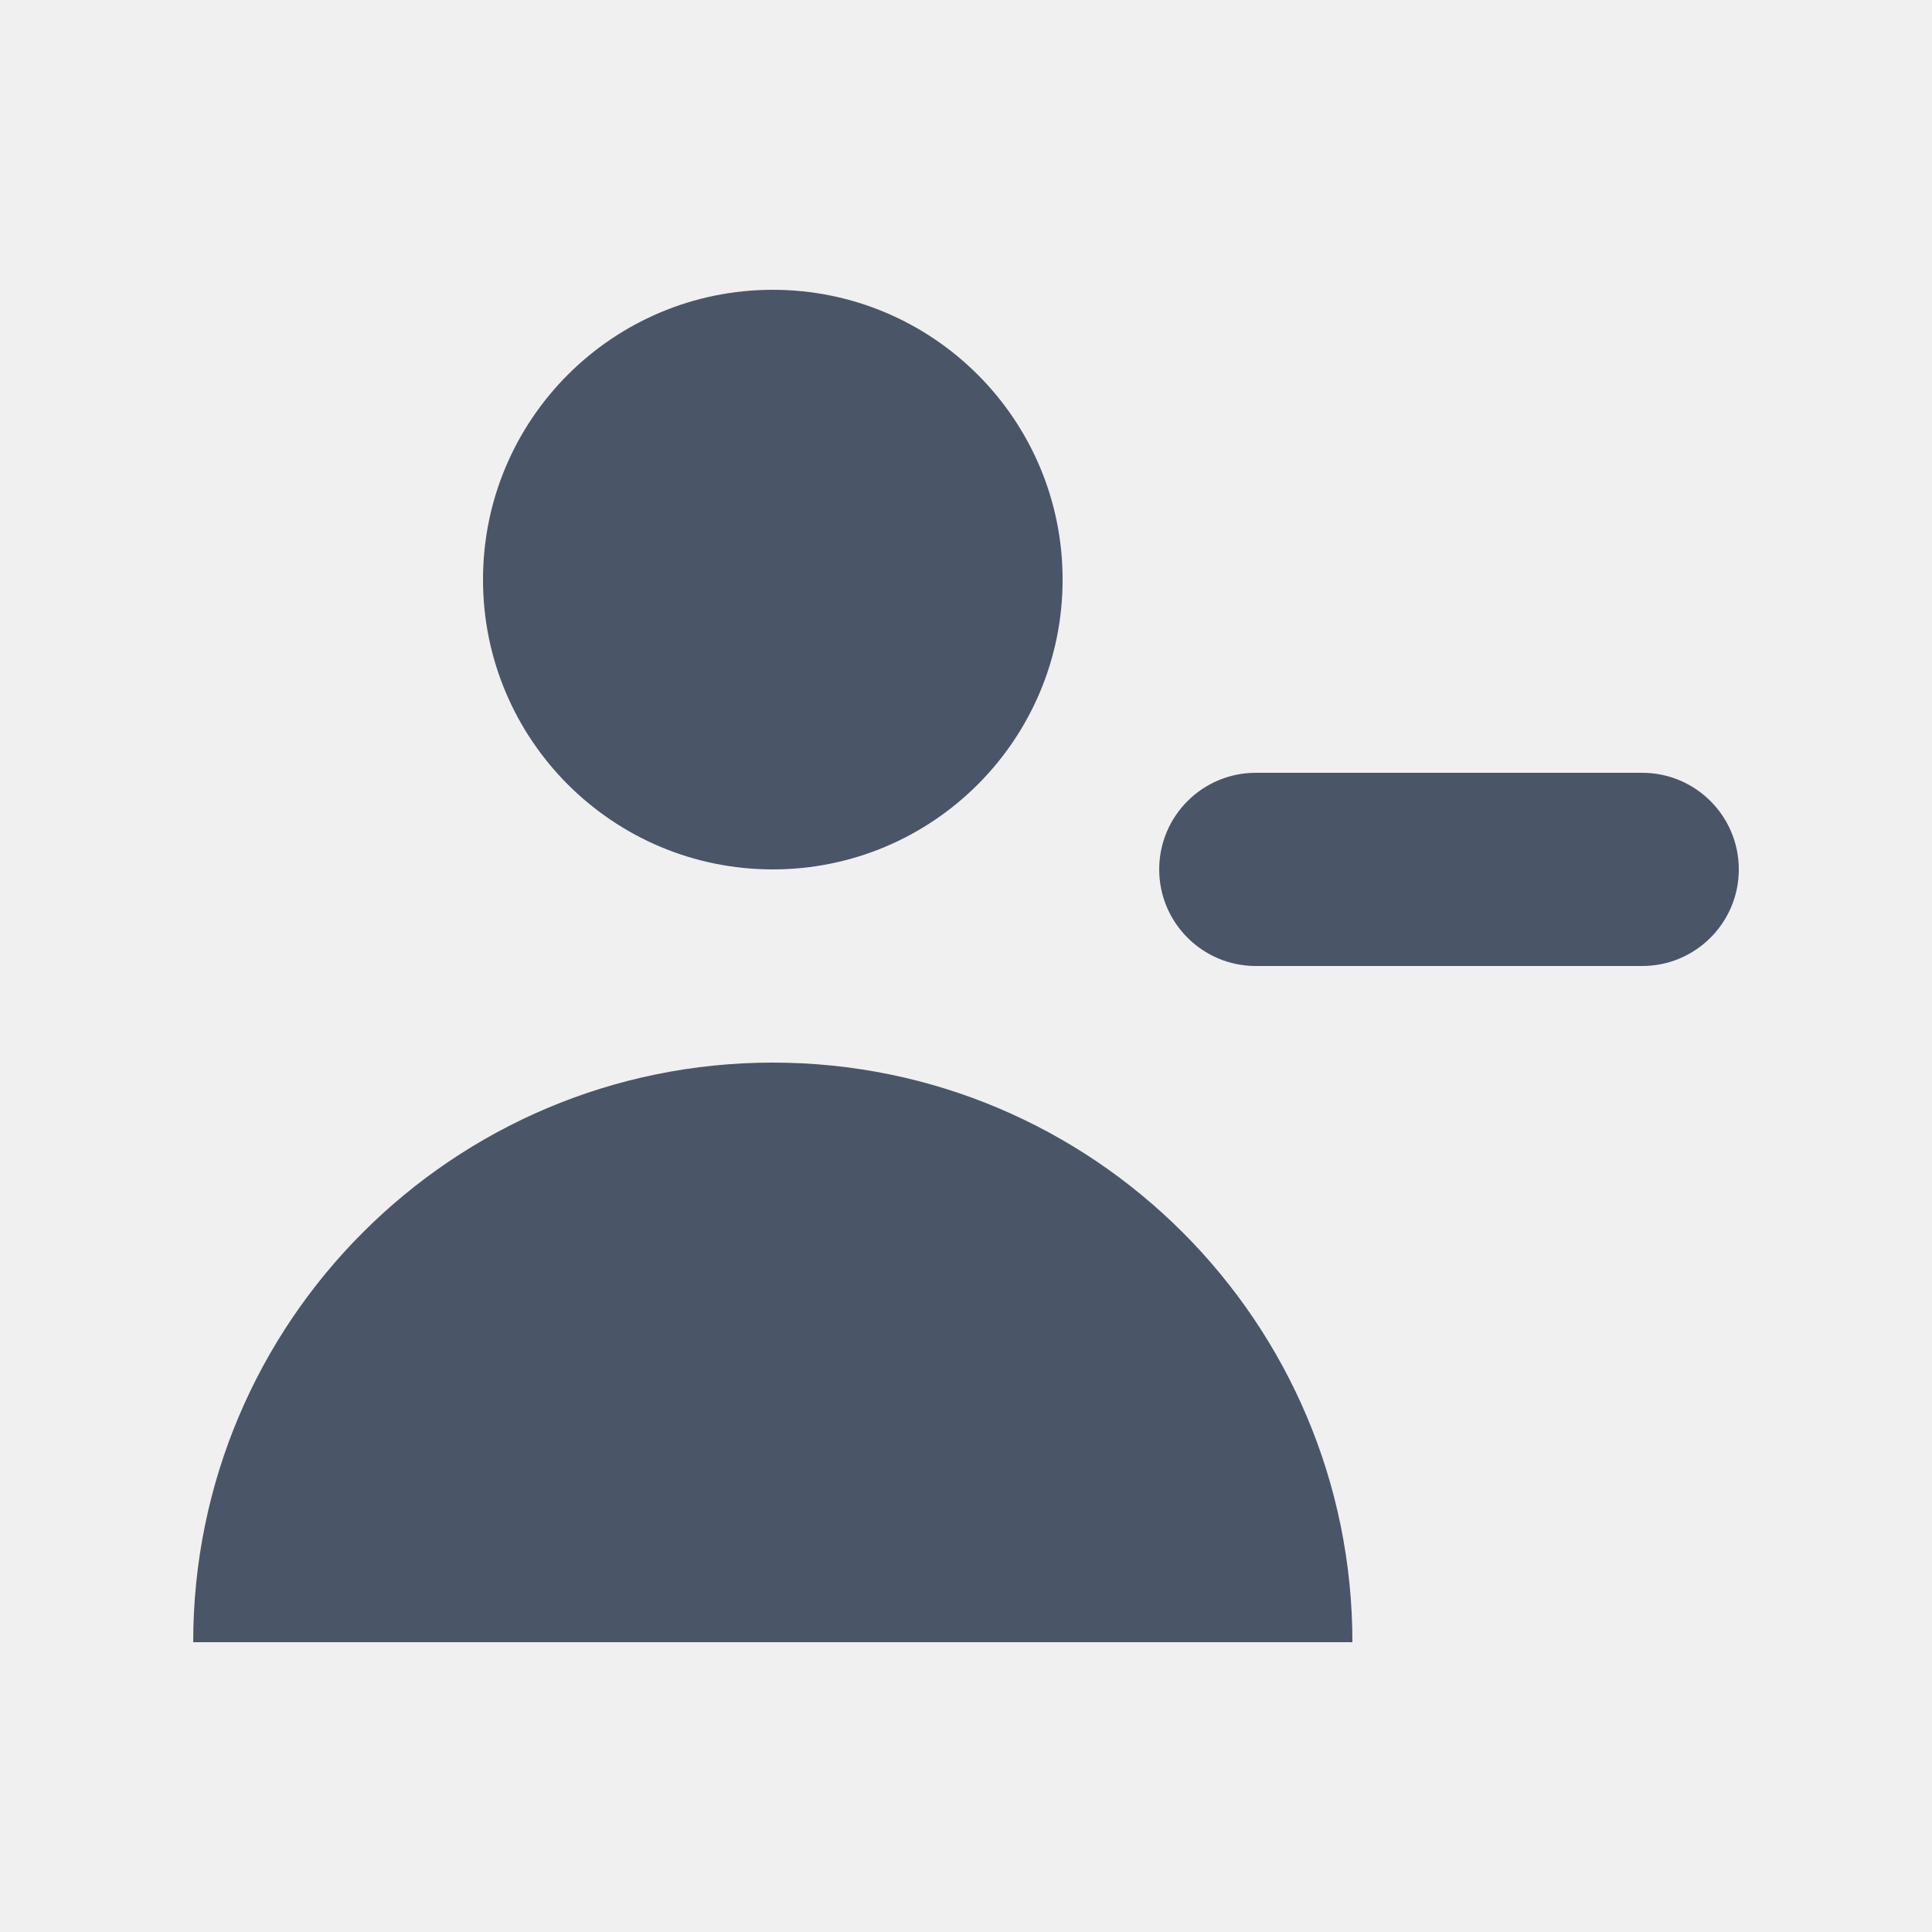
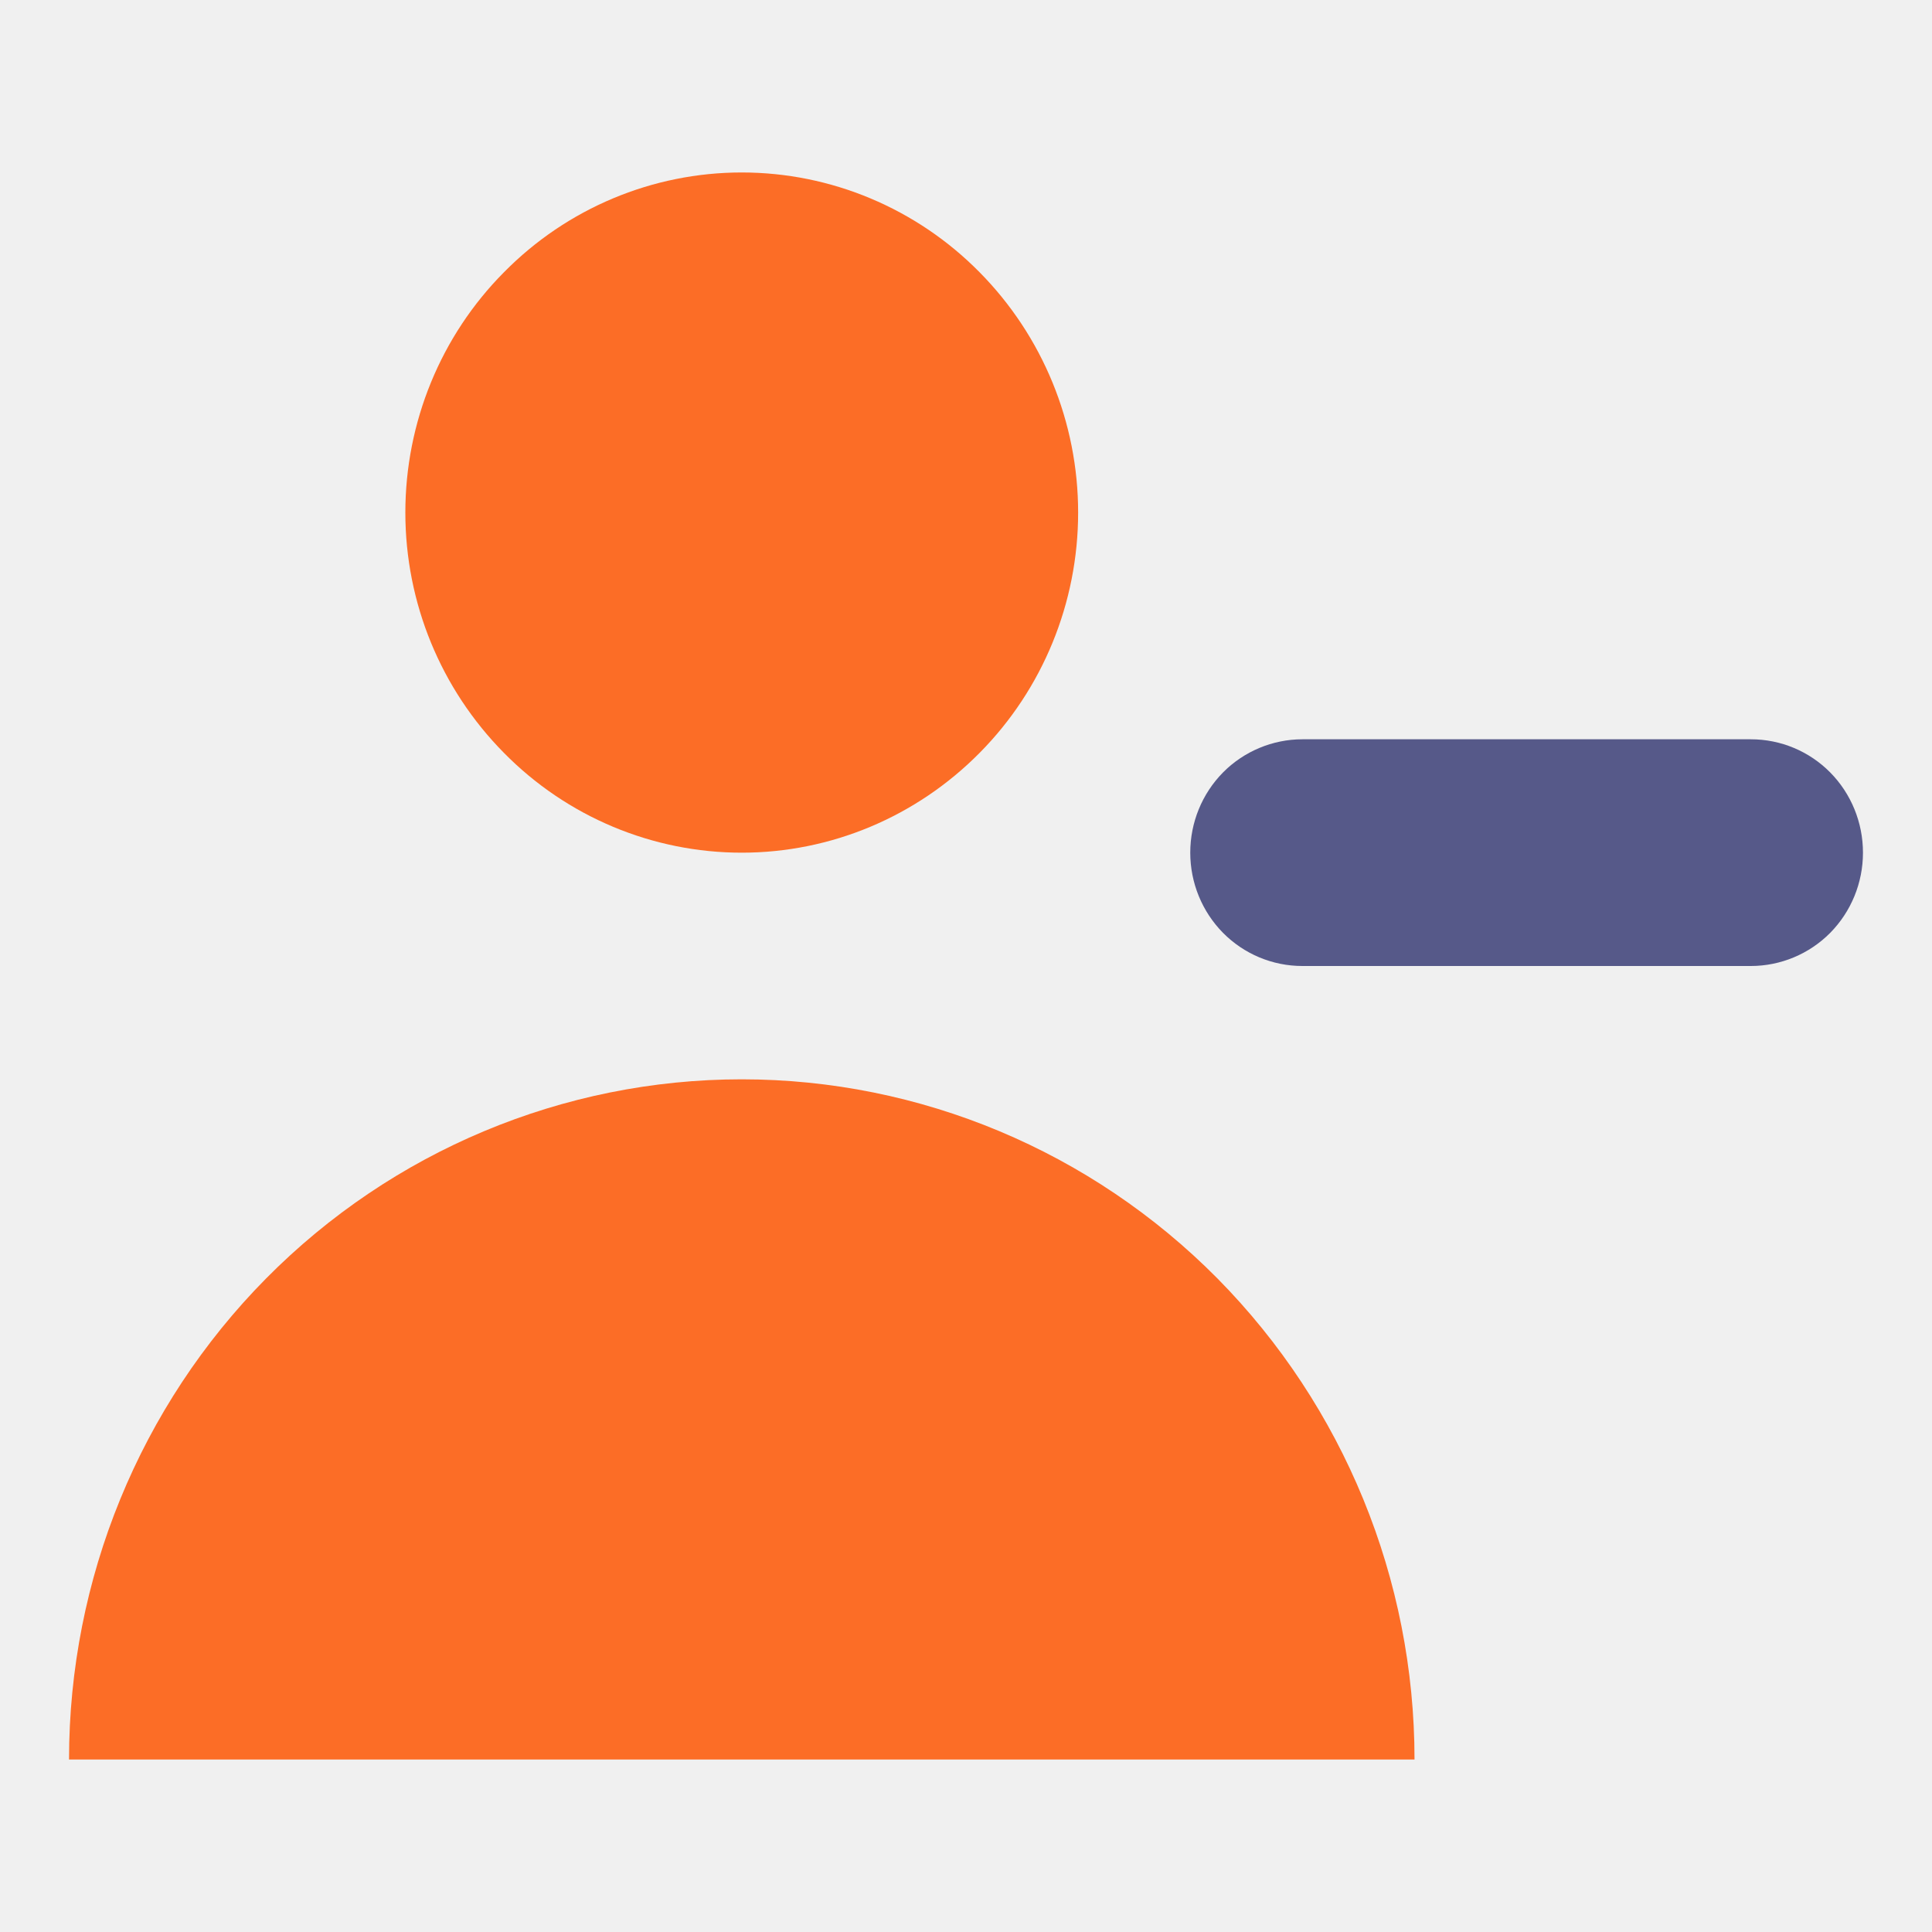
- <svg xmlns="http://www.w3.org/2000/svg" width="20" height="20" viewBox="0 0 20 20" fill="none">
-   <path d="M11 6C11 7.657 9.657 9 8 9C6.343 9 5 7.657 5 6C5 4.343 6.343 3 8 3C9.657 3 11 4.343 11 6Z" fill="#4A5568" />
-   <path d="M14 17C14 13.686 11.314 11 8 11C4.686 11 2 13.686 2 17H14Z" fill="#4A5568" />
-   <path d="M13 8C12.448 8 12 8.448 12 9C12 9.552 12.448 10 13 10H17C17.552 10 18 9.552 18 9C18 8.448 17.552 8 17 8H13Z" fill="#4A5568" />
+ <svg xmlns="http://www.w3.org/2000/svg" width="26" height="26" viewBox="0 0 26 26" fill="none">
+   <g clip-path="url(#clip0_1245_27719)">
+     <path d="M14.509 6.898C14.509 8.112 14.032 9.276 13.182 10.133C12.332 10.992 11.183 11.475 9.982 11.475C8.781 11.475 7.629 10.992 6.783 10.133C5.932 9.273 5.455 8.112 5.455 6.898C5.455 5.684 5.932 4.519 6.783 3.663C7.629 2.804 8.781 2.321 9.982 2.321C11.183 2.321 12.335 2.804 13.182 3.663C14.032 4.523 14.509 5.684 14.509 6.898Z" fill="#FC6D26" />
+     <path d="M19.036 23.679C19.036 21.251 18.082 18.925 16.385 17.206C14.687 15.49 12.383 14.525 9.982 14.525C7.581 14.525 5.277 15.49 3.58 17.206C1.883 18.922 0.929 21.251 0.929 23.679H19.036Z" fill="#FC6D26" />
+     <path d="M17.527 9.949C17.128 9.949 16.741 10.11 16.459 10.395C16.177 10.681 16.018 11.068 16.018 11.475C16.018 11.881 16.177 12.268 16.459 12.554C16.741 12.839 17.124 13 17.527 13H23.562C23.962 13 24.348 12.839 24.63 12.554C24.912 12.268 25.071 11.881 25.071 11.475C25.071 11.068 24.912 10.681 24.63 10.395C24.348 10.11 23.965 9.949 23.562 9.949H17.527Z" fill="#565989" />
+   </g>
+   <defs>
+     <clipPath id="clip0_1245_27719">
+       <rect width="24.143" height="21.357" fill="white" transform="translate(0.928589 2.32141)" />
+     </clipPath>
+   </defs>
</svg>
